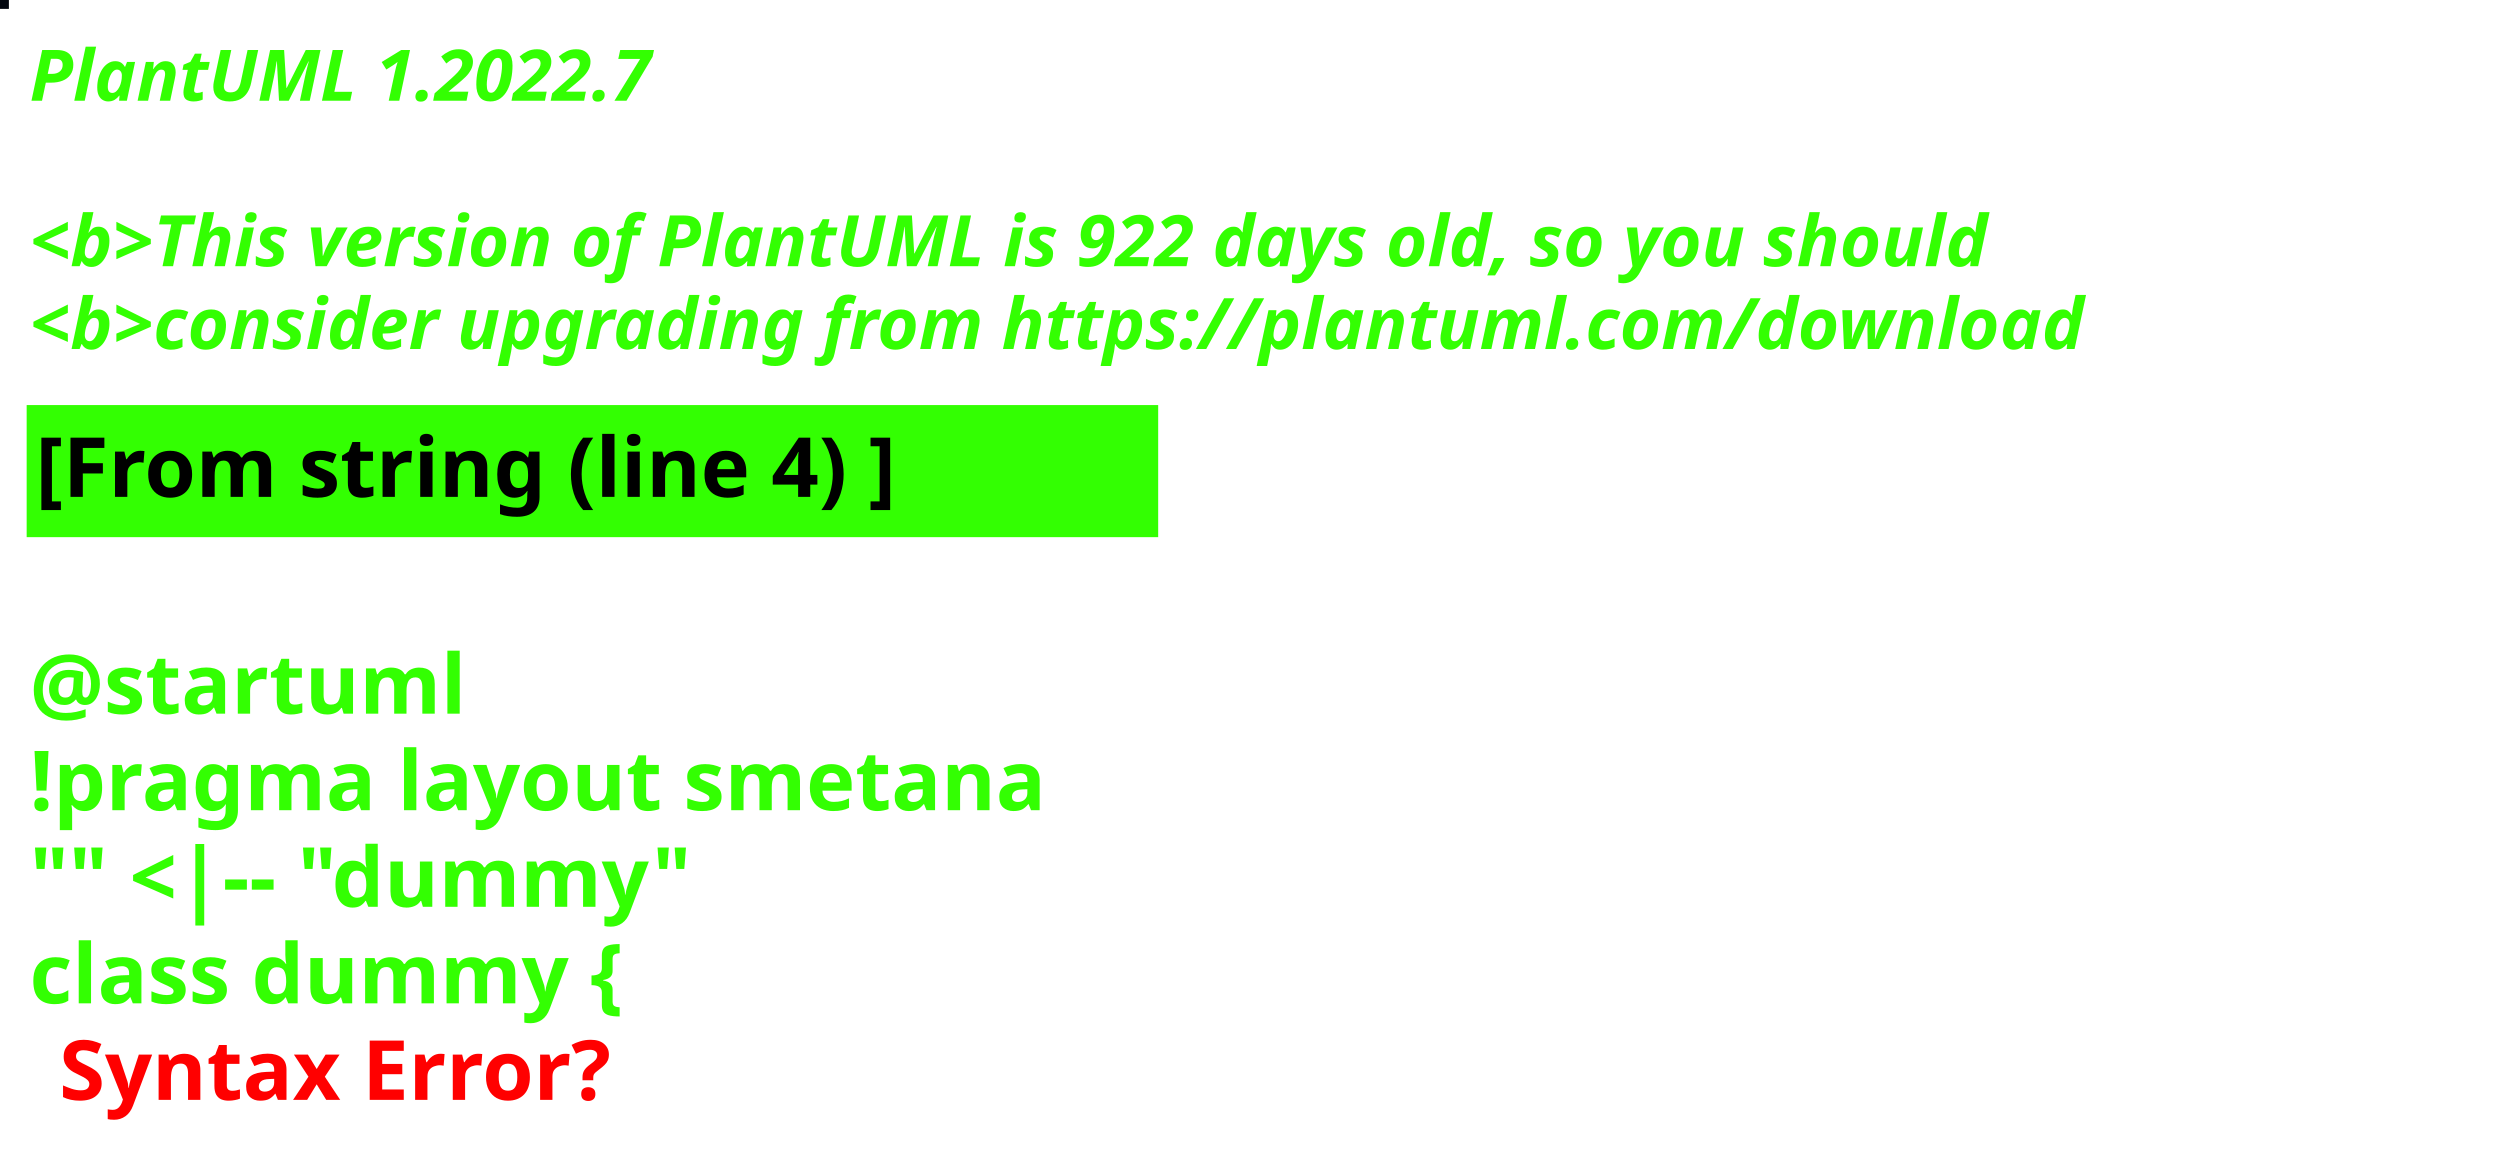
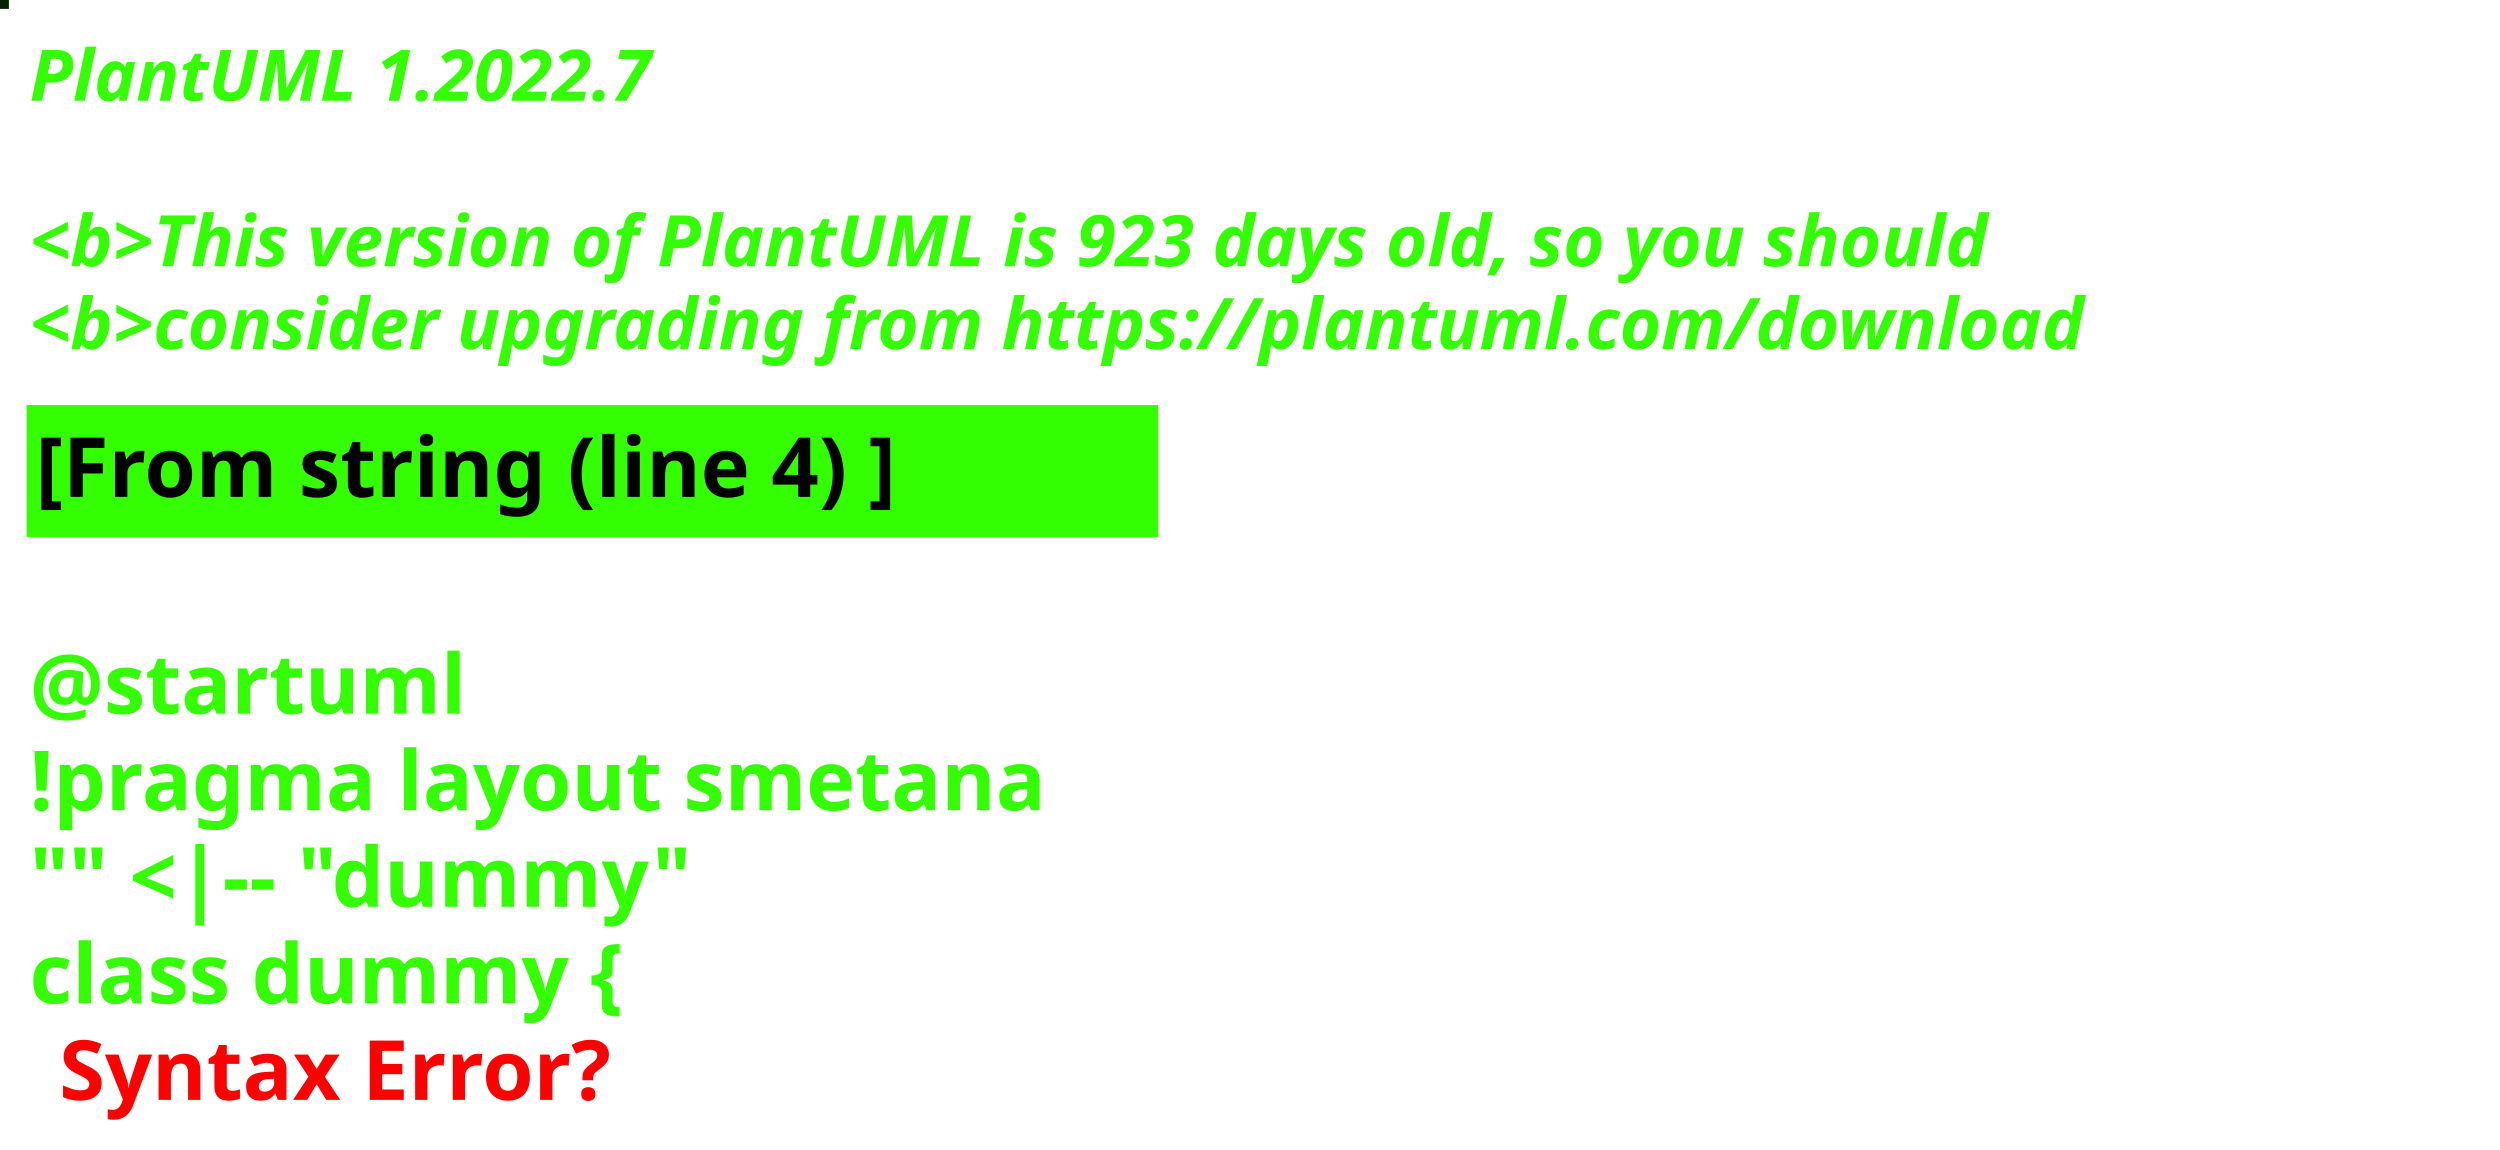
<svg xmlns="http://www.w3.org/2000/svg" contentStyleType="text/css" height="194px" preserveAspectRatio="none" style="width:422px;height:194px;background:#000000;" version="1.1" viewBox="0 0 422 194" width="422px" zoomAndPan="magnify">
  <defs />
  <g>
-     <rect fill="#030710" height="1" style="stroke:#030710;stroke-width:1.0;" width="1" x="0" y="0" />
+     <rect fill="#062202" height="1" style="stroke:#062202;stroke-width:1.0;" width="1" x="0" y="0" />
    <text fill="#33FF02" font-family="sans-serif" font-size="12" font-style="italic" font-weight="bold" lengthAdjust="spacing" textLength="127" x="5" y="17">PlantUML 1.2022.7</text>
    <text fill="#33FF02" font-family="sans-serif" font-size="12" font-style="italic" font-weight="bold" lengthAdjust="spacing" textLength="4" x="5" y="30.969"> </text>
-     <text fill="#33FF02" font-family="sans-serif" font-size="12" font-style="italic" font-weight="bold" lengthAdjust="spacing" textLength="399" x="5" y="44.938">&lt;b&gt;This version of PlantUML is 922 days old, so you should</text>
+     <text fill="#33FF02" font-family="sans-serif" font-size="12" font-style="italic" font-weight="bold" lengthAdjust="spacing" textLength="399" x="5" y="44.938">&lt;b&gt;This version of PlantUML is 923 days old, so you should</text>
    <text fill="#33FF02" font-family="sans-serif" font-size="12" font-style="italic" font-weight="bold" lengthAdjust="spacing" textLength="408" x="5" y="58.906">&lt;b&gt;consider upgrading from https://plantuml.com/download</text>
    <rect fill="#33FF02" height="21.297" style="stroke:#33FF02;stroke-width:1.0;" width="190" x="5" y="68.875" />
    <text fill="#000000" font-family="sans-serif" font-size="14" font-weight="bold" lengthAdjust="spacing" textLength="168" x="6" y="83.875">[From string (line 4) ]</text>
    <text fill="#33FF02" font-family="sans-serif" font-size="14" font-weight="bold" lengthAdjust="spacing" textLength="5" x="5" y="104.172"> </text>
    <text fill="#33FF02" font-family="sans-serif" font-size="14" font-weight="bold" lengthAdjust="spacing" textLength="79" x="5" y="120.469">@startuml</text>
    <text fill="#33FF02" font-family="sans-serif" font-size="14" font-weight="bold" lengthAdjust="spacing" textLength="190" x="5" y="136.766">!pragma layout smetana</text>
    <text fill="#33FF02" font-family="sans-serif" font-size="14" font-weight="bold" lengthAdjust="spacing" textLength="124" x="5" y="153.062">"" &lt;|-- "dummy"</text>
    <text fill="#33FF02" font-family="sans-serif" font-size="14" font-weight="bold" lengthAdjust="spacing" text-decoration="wavy underline" textLength="117" x="5" y="169.359">class dummy {</text>
    <text fill="#FF0000" font-family="sans-serif" font-size="14" font-weight="bold" lengthAdjust="spacing" textLength="106" x="10" y="185.656">Syntax Error?</text>
  </g>
</svg>
